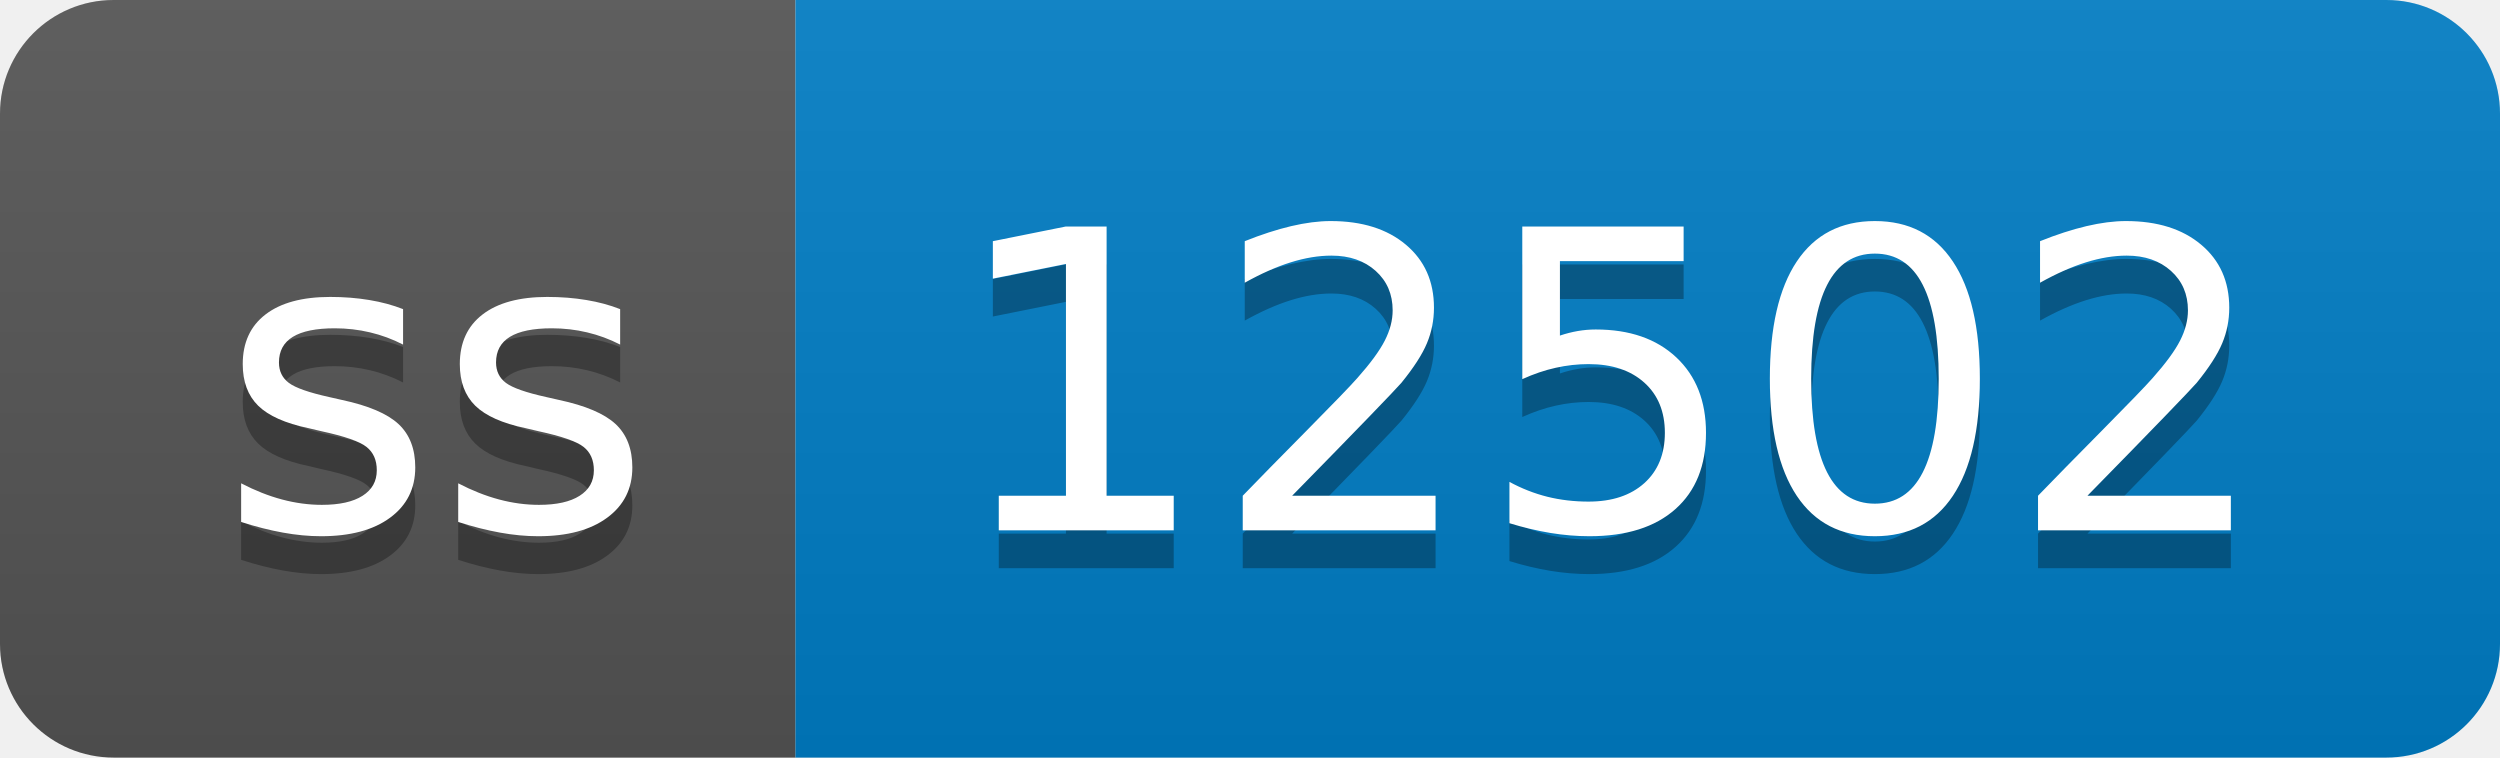
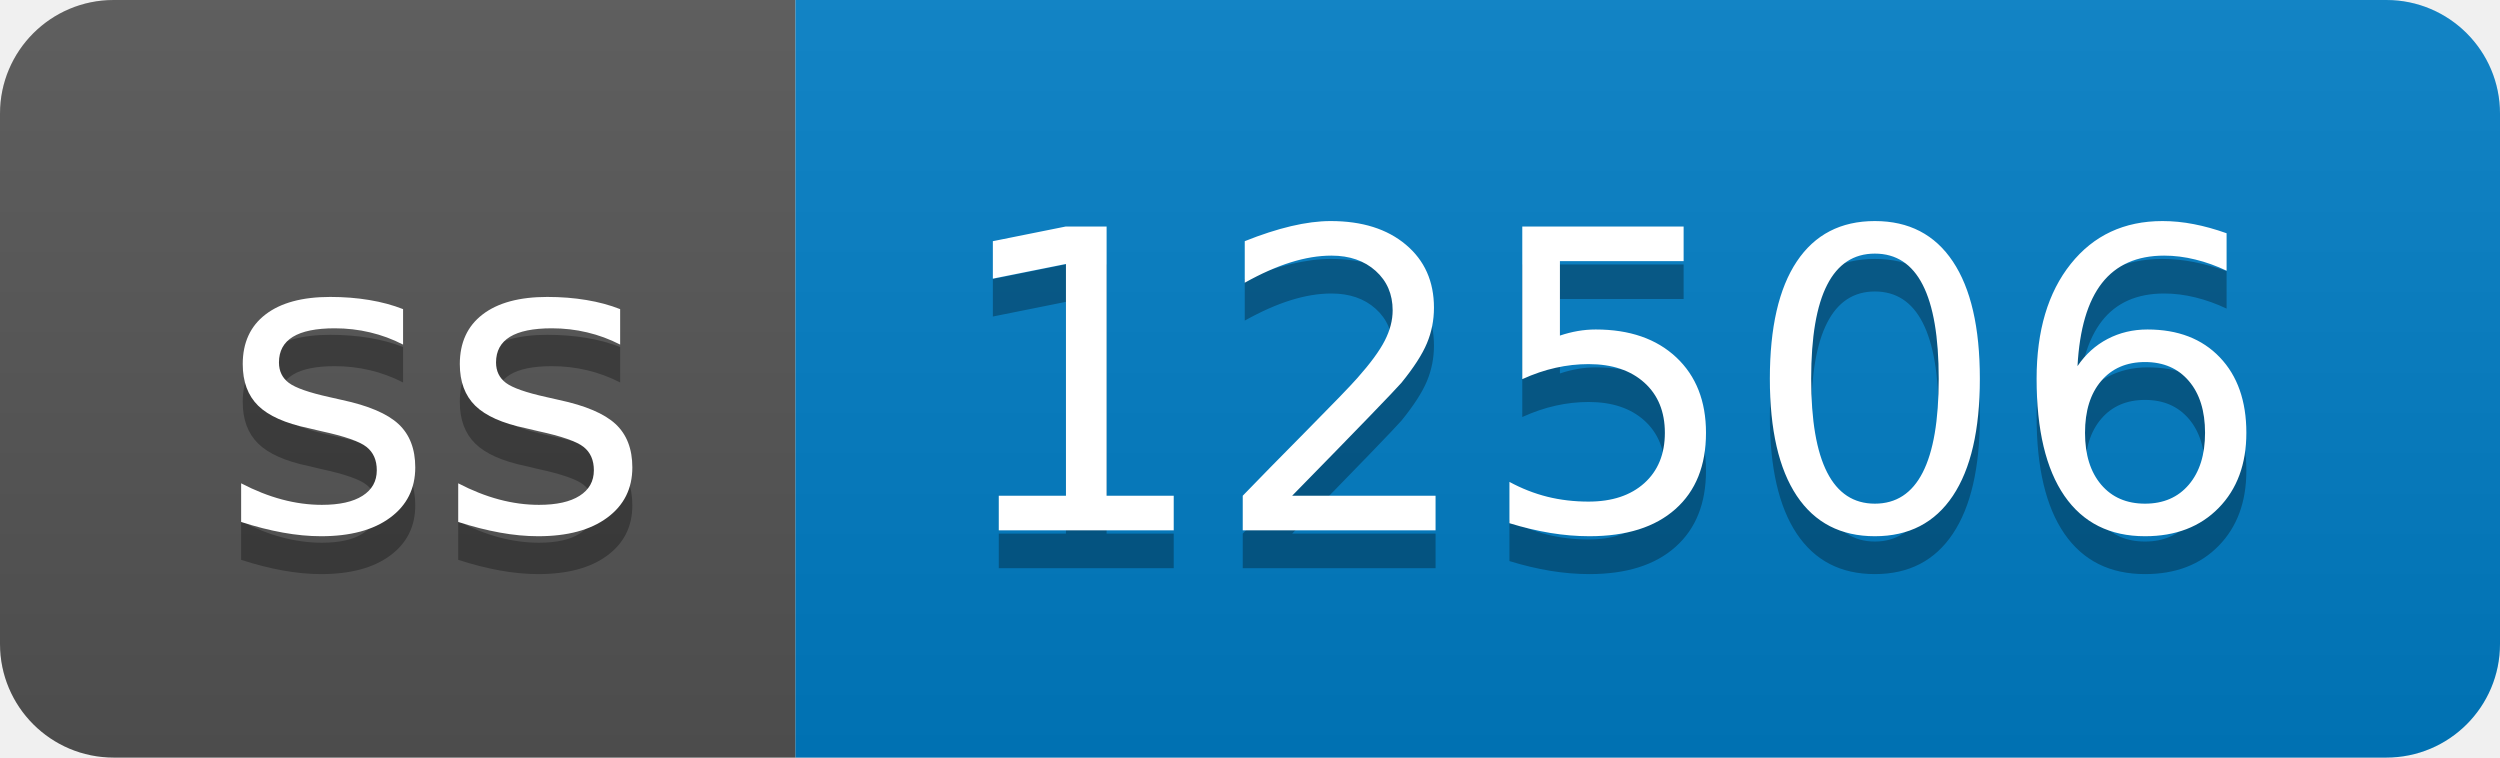
- <svg xmlns="http://www.w3.org/2000/svg" width="66" height="20" role="img" aria-label="ss: 12502">
+ <svg xmlns="http://www.w3.org/2000/svg" width="66" height="20" role="img" aria-label="ss: 12506">
  <linearGradient id="s" x2="0" y2="100%">
    <stop offset="0" stop-color="#bbb" stop-opacity=".1" />
    <stop offset="1" stop-opacity=".1" />
  </linearGradient>
  <clipPath id="r">
    <rect width="66" height="20" rx="3" fill="#fff" />
  </clipPath>
  <g clip-path="url(#r)">
    <rect width="21" height="20" fill="#555" />
    <rect x="21" width="45" height="20" fill="#007ec6" />
    <rect width="66" height="20" fill="url(#s)" />
  </g>
  <g fill="#fff" text-anchor="middle" font-family="Verdana,Geneva,DejaVu Sans,sans-serif" text-rendering="geometricPrecision" font-size="110">
    <text aria-hidden="true" x="115" y="150" fill="#010101" fill-opacity=".3" transform="scale(.1)" textLength="110">ss</text>
    <text x="115" y="140" transform="scale(.1)" fill="#fff" textLength="110">ss</text>
-     <text aria-hidden="true" x="425" y="150" fill="#010101" fill-opacity=".3" transform="scale(.1)" textLength="350">12502</text>
-     <text x="425" y="140" transform="scale(.1)" fill="#fff" textLength="350">12502</text>
+     <text aria-hidden="true" x="425" y="150" fill="#010101" fill-opacity=".3" transform="scale(.1)" textLength="350">12506</text>
+     <text x="425" y="140" transform="scale(.1)" fill="#fff" textLength="350">12506</text>
  </g>
</svg>
